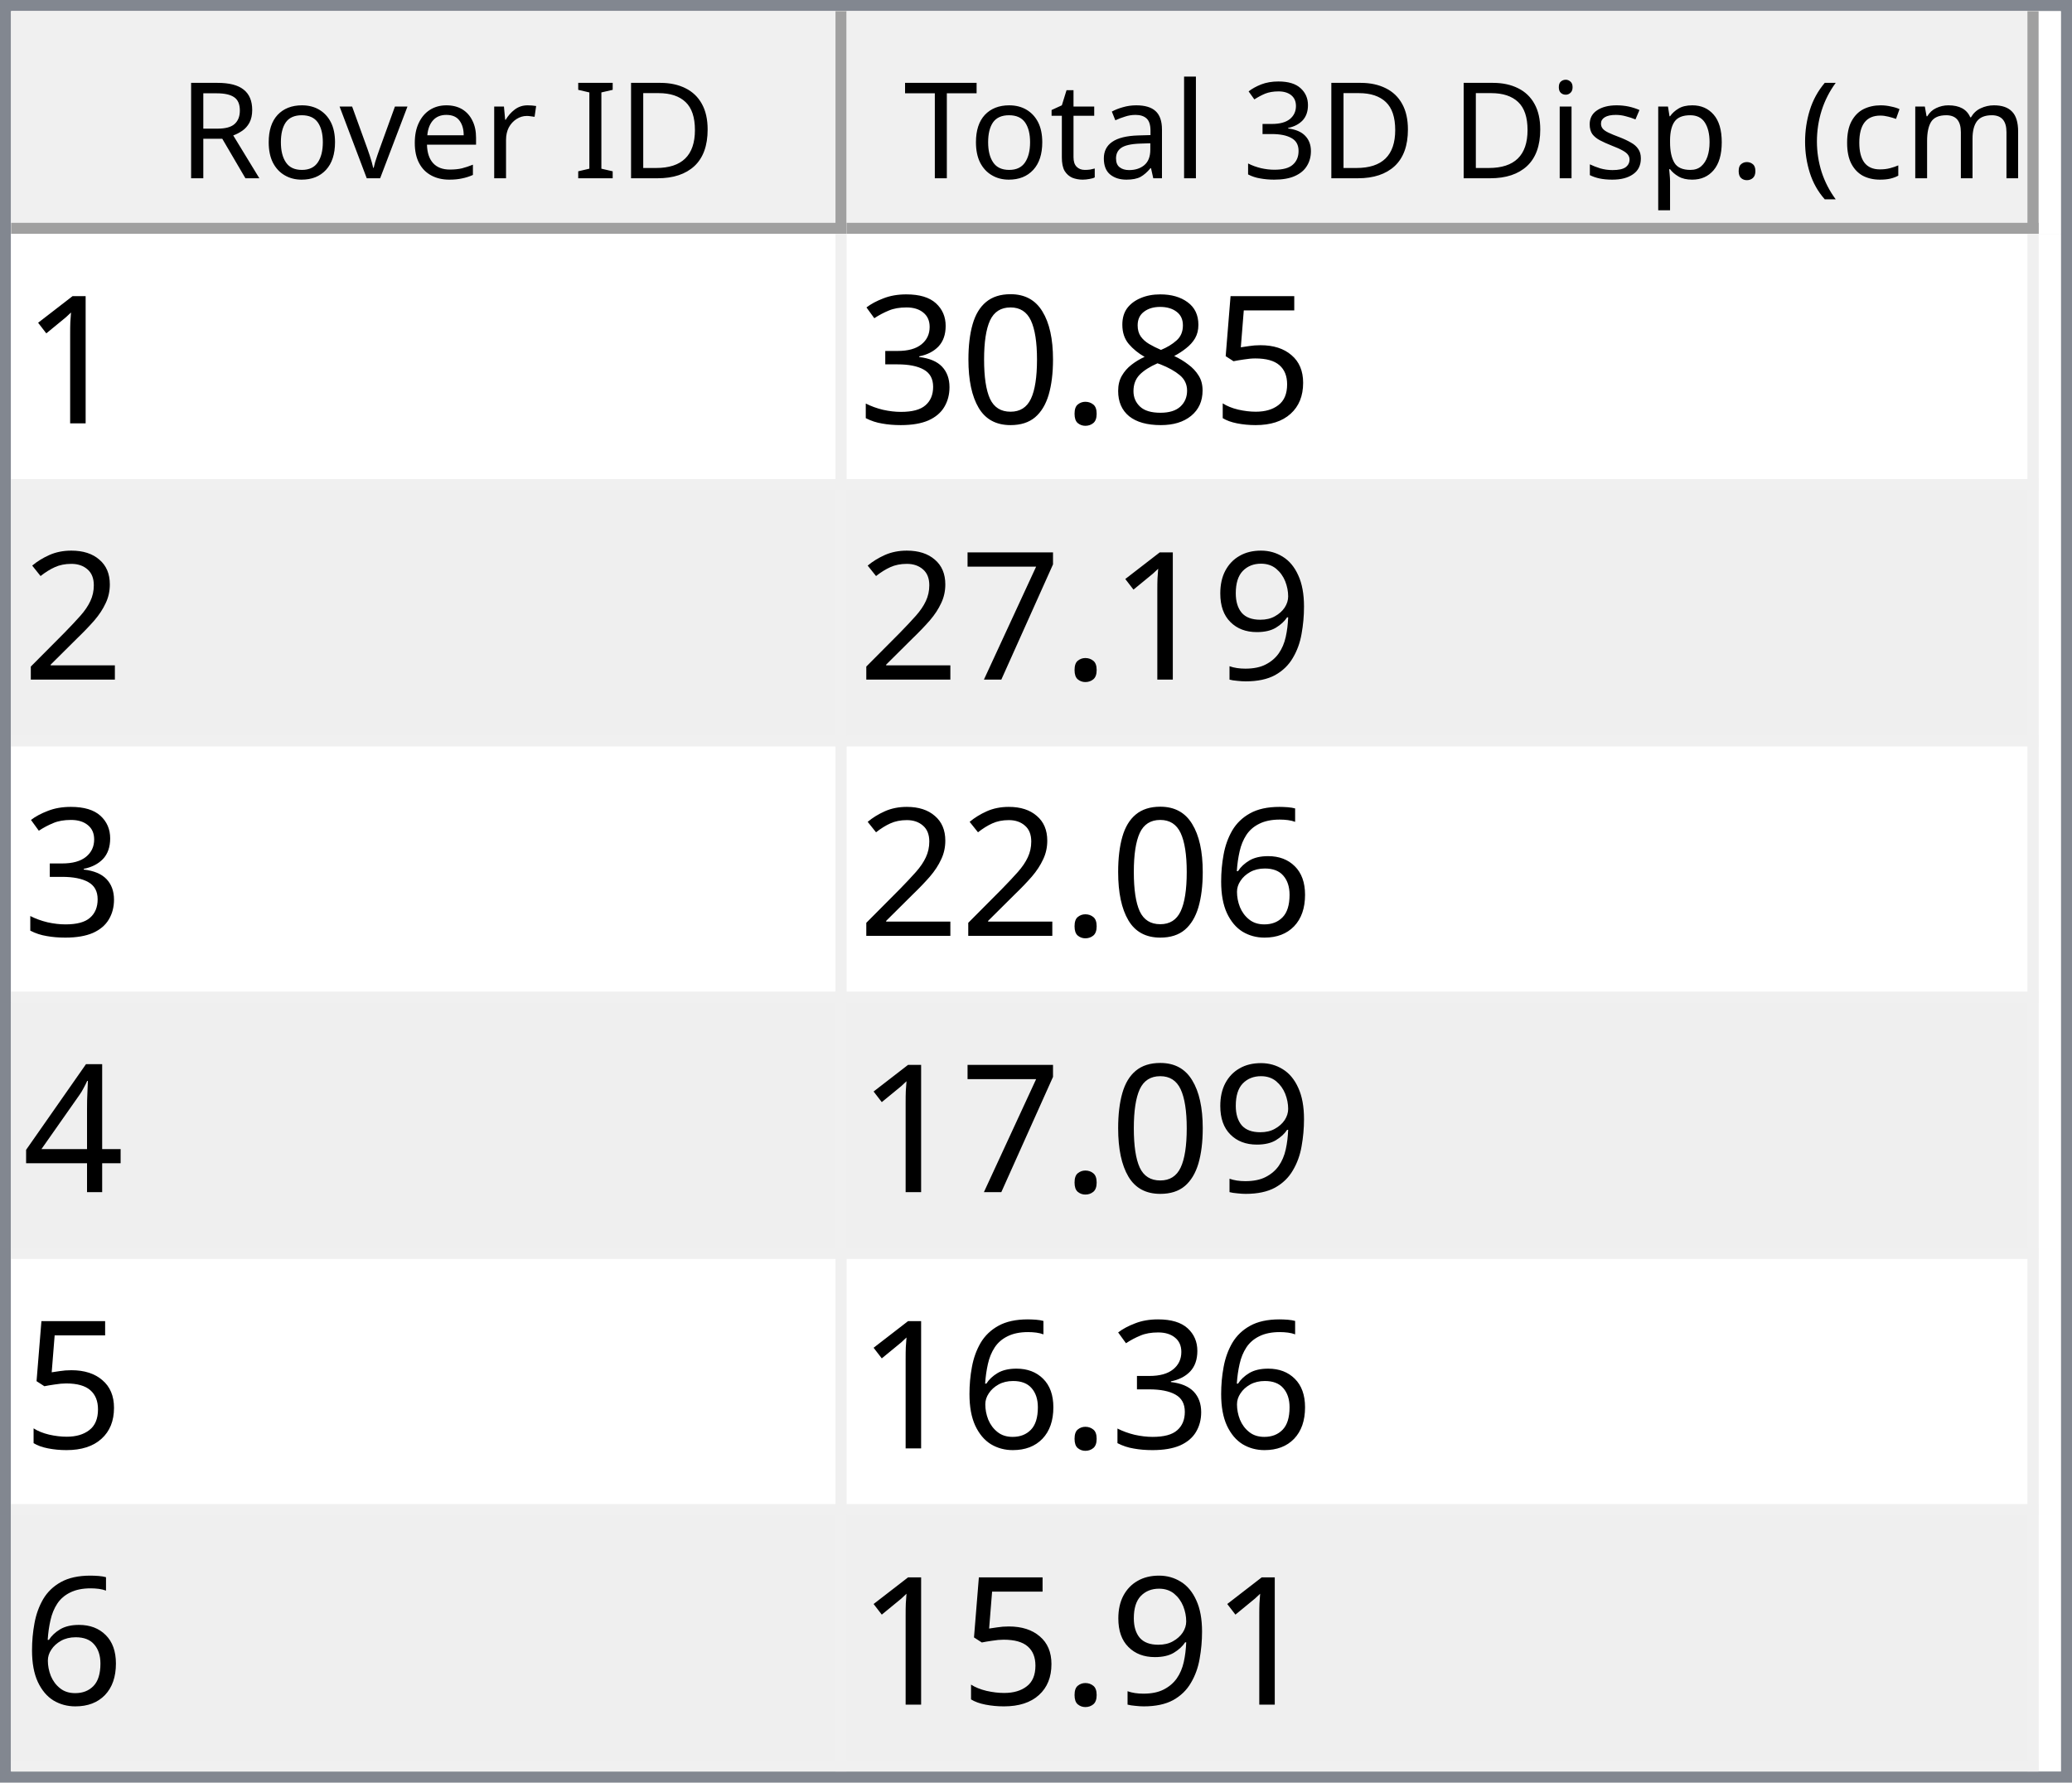
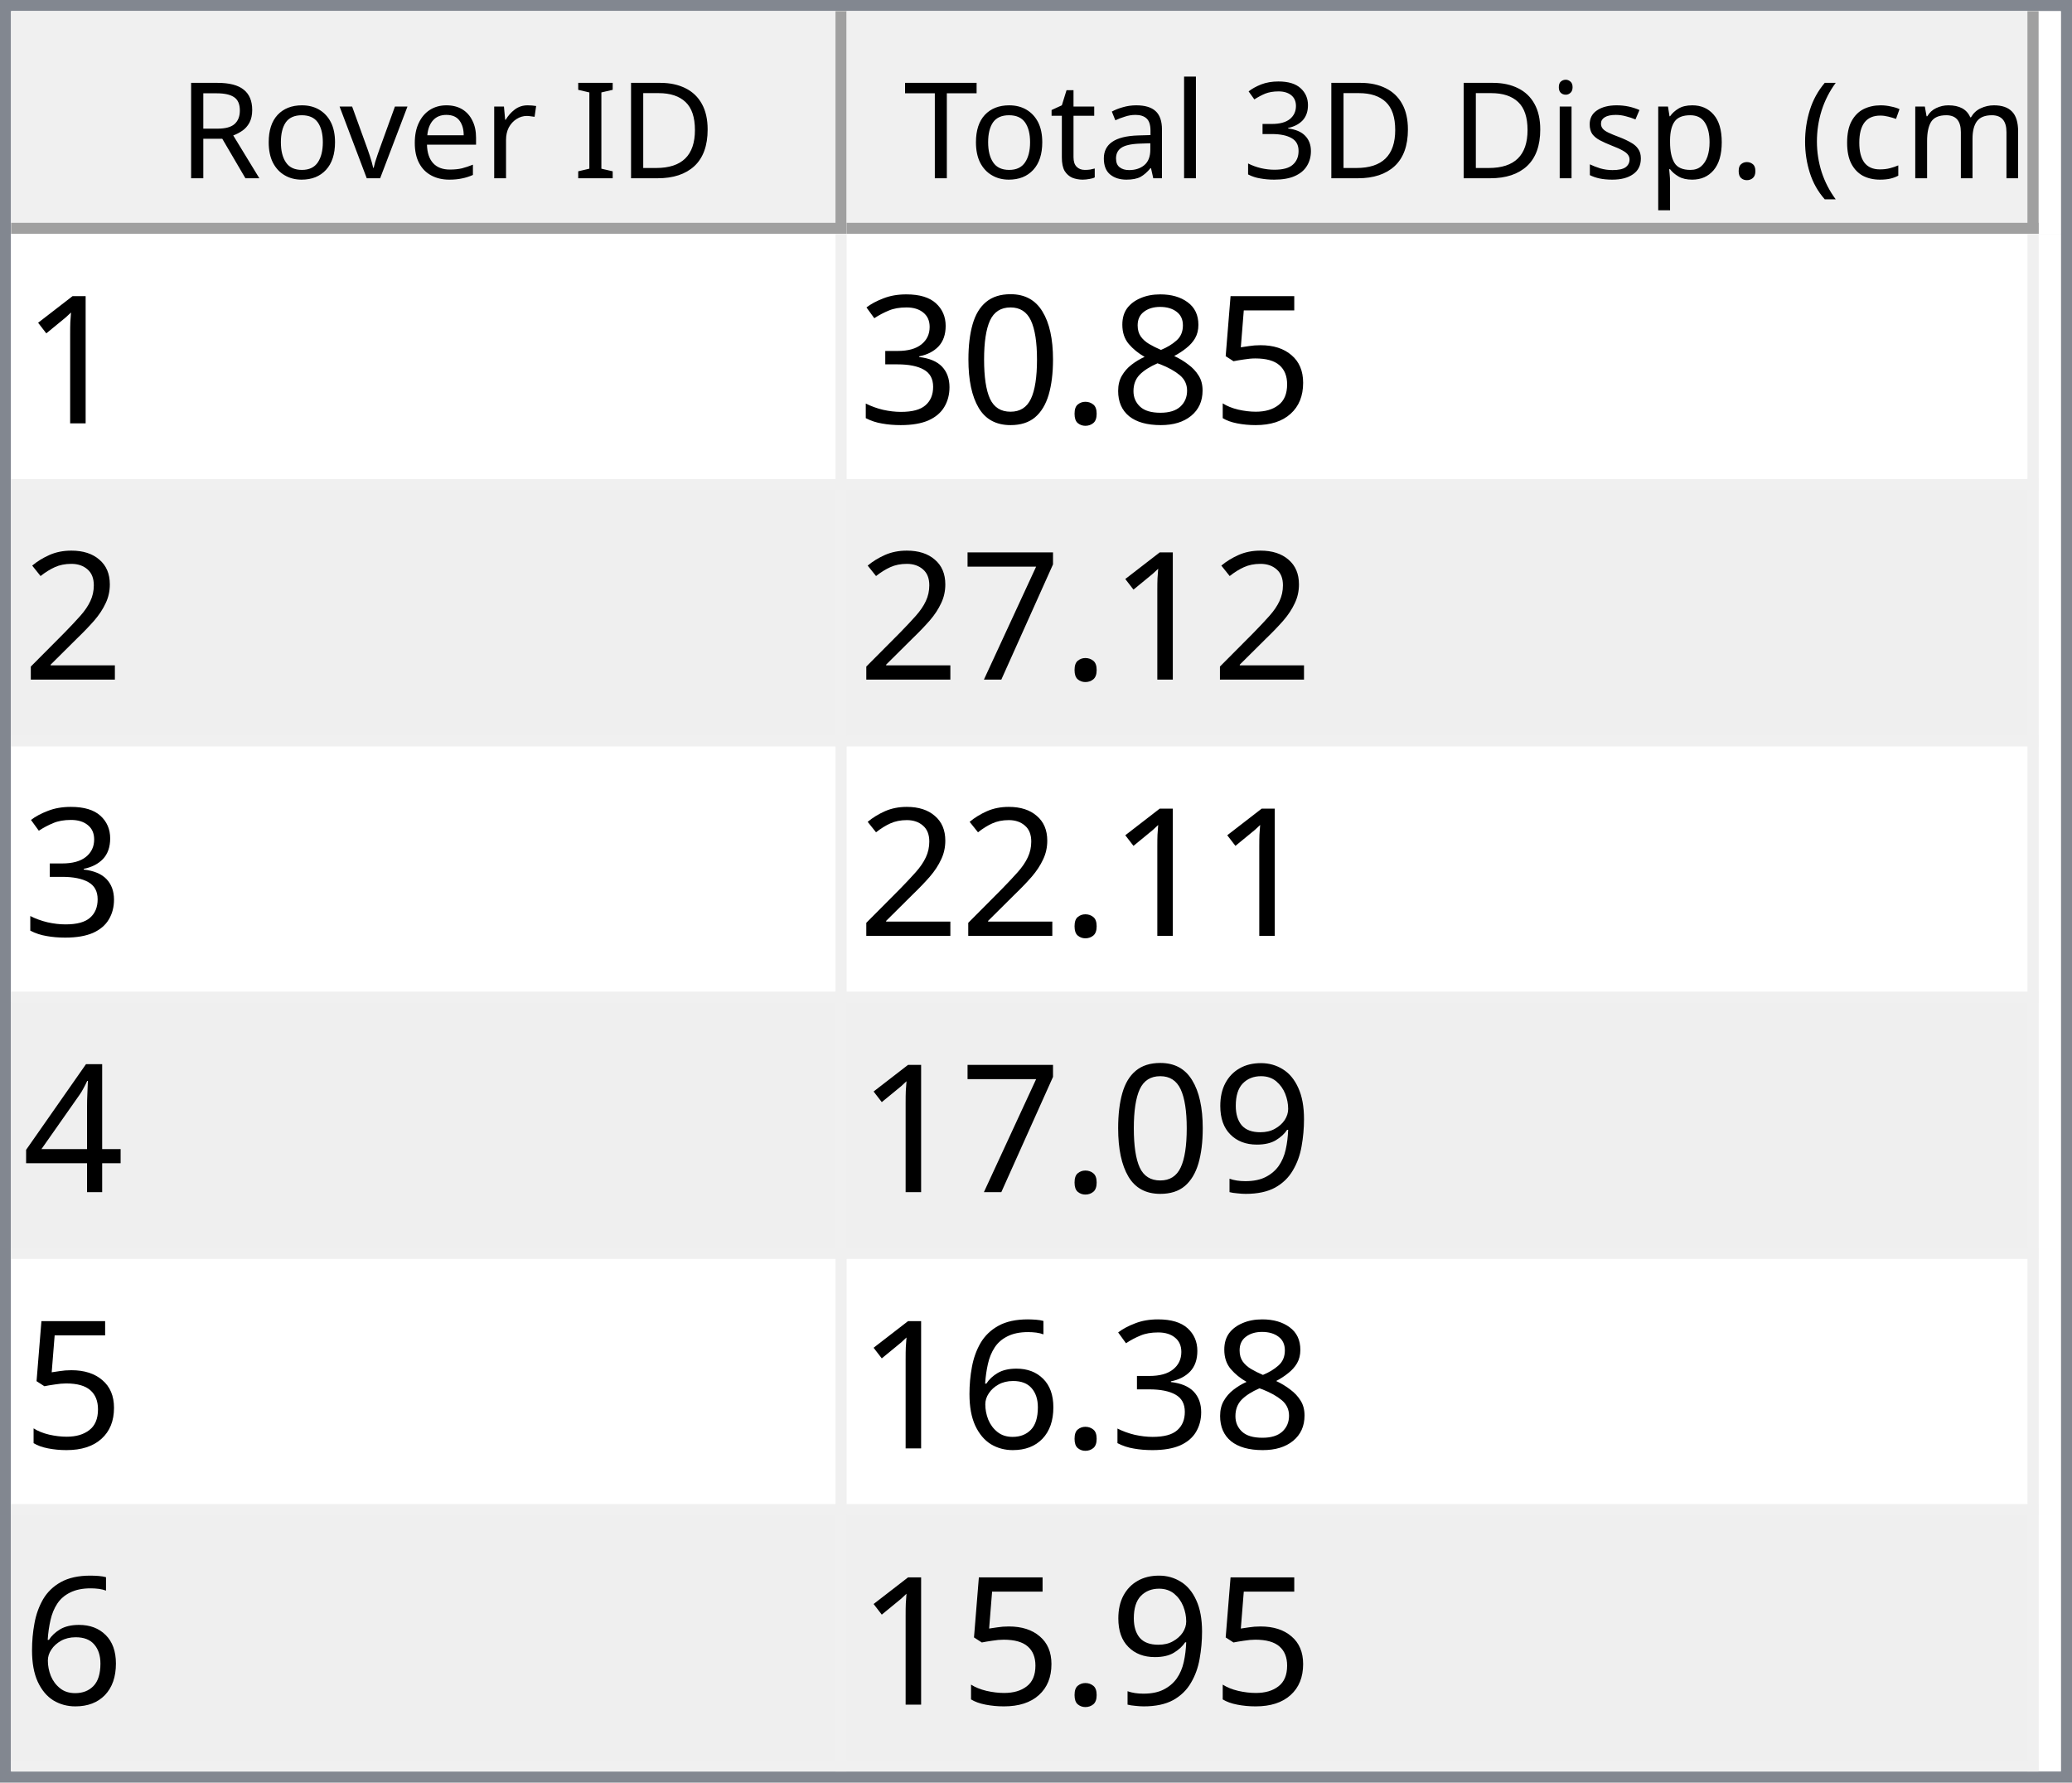
<svg xmlns="http://www.w3.org/2000/svg" style="fill-opacity:1; color-rendering:auto; color-interpolation:auto; text-rendering:auto; stroke:black; stroke-linecap:square; stroke-miterlimit:10; shape-rendering:auto; stroke-opacity:1; fill:black; stroke-dasharray:none; font-weight:normal; stroke-width:1; font-family:'Dialog'; font-style:normal; stroke-linejoin:miter; font-size:12px; stroke-dashoffset:0; image-rendering:auto;" width="186" height="160">
  <defs id="genericDefs" />
  <g>
    <defs id="defs1">
      <clipPath clipPathUnits="userSpaceOnUse" id="clipPath1">
        <path d="M0 0 L186 0 L186 160 L0 160 L0 0 Z" />
      </clipPath>
      <clipPath clipPathUnits="userSpaceOnUse" id="clipPath2">
        <path d="M0 0 L0 160 L186 160 L186 0 Z" />
      </clipPath>
      <clipPath clipPathUnits="userSpaceOnUse" id="clipPath3">
        <path d="M0 0 L0 20 L184 20 L184 0 Z" />
      </clipPath>
      <clipPath clipPathUnits="userSpaceOnUse" id="clipPath4">
        <path d="M0 0 L0 20 L75 20 L75 0 Z" />
      </clipPath>
      <clipPath clipPathUnits="userSpaceOnUse" id="clipPath5">
        <path d="M1 1 L1 19 L74 19 L74 1 Z" />
      </clipPath>
      <clipPath clipPathUnits="userSpaceOnUse" id="clipPath6">
        <path d="M0 0 L0 18 L73 18 L73 0 Z" />
      </clipPath>
      <clipPath clipPathUnits="userSpaceOnUse" id="clipPath7">
        <path d="M-0.5 -0.5 L-0.5 19.5 L74.5 19.5 L74.5 -0.5 Z" />
      </clipPath>
      <clipPath clipPathUnits="userSpaceOnUse" id="clipPath8">
        <path d="M0 0 L0 20 L107 20 L107 0 Z" />
      </clipPath>
      <clipPath clipPathUnits="userSpaceOnUse" id="clipPath9">
        <path d="M1 1 L1 19 L106 19 L106 1 Z" />
      </clipPath>
      <clipPath clipPathUnits="userSpaceOnUse" id="clipPath10">
        <path d="M0 0 L0 18 L105 18 L105 0 Z" />
      </clipPath>
      <clipPath clipPathUnits="userSpaceOnUse" id="clipPath11">
        <path d="M-0.5 -0.5 L-0.5 19.5 L106.5 19.5 L106.5 -0.5 Z" />
      </clipPath>
      <clipPath clipPathUnits="userSpaceOnUse" id="clipPath12">
        <path d="M0 0 L0 138 L184 138 L184 0 Z" />
      </clipPath>
      <clipPath clipPathUnits="userSpaceOnUse" id="clipPath13">
        <path d="M0 0 L0 138 L182 138 L182 0 Z" />
      </clipPath>
      <clipPath clipPathUnits="userSpaceOnUse" id="clipPath14">
        <path d="M-0.5 -0.5 L-0.5 137.5 L181.5 137.5 L181.5 -0.5 Z" />
      </clipPath>
      <clipPath clipPathUnits="userSpaceOnUse" id="clipPath15">
        <path d="M0 0 L0 22 L74 22 L74 0 Z" />
      </clipPath>
      <clipPath clipPathUnits="userSpaceOnUse" id="clipPath16">
        <path d="M0 0 L0 22 L106 22 L106 0 Z" />
      </clipPath>
      <font horiz-adv-x="64.551" id="font1">
        <font-face ascent="107.91" descent="25.098" units-per-em="100" style="font-style:normal; font-family:Segoe UI; font-weight:normal;" />
        <missing-glyph horiz-adv-x="64.551" d="M8.109 0 L8.109 68.266 L56.453 68.266 L56.453 0 L8.109 0 ZM15.328 7.234 L49.219 7.234 L49.219 61.031 L15.328 61.031 L15.328 7.234 Z" />
        <glyph unicode="D" horiz-adv-x="70.117" d="M9.188 0 L9.188 70.016 L28.516 70.016 Q65.531 70.016 65.531 35.891 Q65.531 19.672 55.25 9.836 Q44.969 0 27.734 0 L9.188 0 ZM17.391 62.594 L17.391 7.422 L27.828 7.422 Q41.609 7.422 49.273 14.797 Q56.938 22.172 56.938 35.688 Q56.938 62.594 28.328 62.594 L17.391 62.594 Z" />
        <glyph unicode="I" horiz-adv-x="26.611" d="M17.391 0 L9.188 0 L9.188 70.016 L17.391 70.016 L17.391 0 Z" />
        <glyph unicode=" " horiz-adv-x="27.393" d="" />
        <glyph unicode="r" horiz-adv-x="34.766" d="M34.188 41.891 Q32.078 43.5 28.125 43.5 Q23 43.5 19.555 38.672 Q16.109 33.844 16.109 25.484 L16.109 0 L8.109 0 L8.109 50 L16.109 50 L16.109 39.703 L16.312 39.703 Q18.016 44.969 21.531 47.922 Q25.047 50.875 29.391 50.875 Q32.516 50.875 34.188 50.203 L34.188 41.891 Z" />
        <glyph unicode="e" horiz-adv-x="52.295" d="M48.297 23 L12.984 23 Q13.188 14.656 17.484 10.109 Q21.781 5.562 29.297 5.562 Q37.75 5.562 44.828 11.141 L44.828 3.609 Q38.234 -1.172 27.391 -1.172 Q16.797 -1.172 10.742 5.641 Q4.688 12.453 4.688 24.812 Q4.688 36.469 11.305 43.82 Q17.922 51.172 27.734 51.172 Q37.547 51.172 42.922 44.828 Q48.297 38.484 48.297 27.203 L48.297 23 ZM40.094 29.781 Q40.047 36.719 36.75 40.578 Q33.453 44.438 27.594 44.438 Q21.922 44.438 17.969 40.383 Q14.016 36.328 13.094 29.781 L40.094 29.781 Z" />
        <glyph unicode="v" horiz-adv-x="47.9" d="M47.406 50 L27.484 0 L19.625 0 L0.688 50 L9.469 50 L22.172 13.672 Q23.578 9.672 23.922 6.688 L24.125 6.688 Q24.609 10.453 25.688 13.484 L38.969 50 L47.406 50 Z" />
        <glyph unicode="o" horiz-adv-x="58.594" d="M29 -1.172 Q17.922 -1.172 11.305 5.836 Q4.688 12.844 4.688 24.422 Q4.688 37.016 11.57 44.094 Q18.453 51.172 30.172 51.172 Q41.359 51.172 47.633 44.289 Q53.906 37.406 53.906 25.203 Q53.906 13.234 47.141 6.031 Q40.375 -1.172 29 -1.172 ZM29.594 44.438 Q21.875 44.438 17.383 39.188 Q12.891 33.938 12.891 24.703 Q12.891 15.828 17.43 10.695 Q21.969 5.562 29.594 5.562 Q37.359 5.562 41.531 10.594 Q45.703 15.625 45.703 24.906 Q45.703 34.281 41.531 39.359 Q37.359 44.438 29.594 44.438 Z" />
        <glyph unicode="R" horiz-adv-x="59.814" d="M59.375 0 L49.609 0 L37.891 19.625 Q36.281 22.359 34.766 24.289 Q33.25 26.219 31.664 27.438 Q30.078 28.656 28.25 29.219 Q26.422 29.781 24.125 29.781 L17.391 29.781 L17.391 0 L9.188 0 L9.188 70.016 L30.078 70.016 Q34.672 70.016 38.555 68.867 Q42.438 67.719 45.289 65.375 Q48.141 63.031 49.758 59.547 Q51.375 56.062 51.375 51.375 Q51.375 47.703 50.273 44.656 Q49.172 41.609 47.148 39.211 Q45.125 36.812 42.266 35.133 Q39.406 33.453 35.844 32.516 L35.844 32.328 Q37.594 31.547 38.891 30.547 Q40.188 29.547 41.359 28.18 Q42.531 26.812 43.68 25.078 Q44.828 23.344 46.234 21.047 L59.375 0 ZM17.391 62.594 L17.391 37.203 L28.516 37.203 Q31.594 37.203 34.203 38.133 Q36.812 39.062 38.719 40.797 Q40.625 42.531 41.703 45.047 Q42.781 47.562 42.781 50.688 Q42.781 56.297 39.141 59.445 Q35.5 62.594 28.609 62.594 L17.391 62.594 Z" />
        <glyph unicode=")" horiz-adv-x="30.176" d="M8.297 -15.922 L1.172 -15.922 Q16.406 2.344 16.406 26.812 Q16.406 51.469 1.078 70.016 L8.297 70.016 Q23.531 52.156 23.531 26.703 Q23.531 1.375 8.297 -15.922 Z" />
        <glyph unicode="m" horiz-adv-x="86.133" d="M79.109 0 L71.094 0 L71.094 28.719 Q71.094 37.016 68.531 40.727 Q65.969 44.438 59.906 44.438 Q54.781 44.438 51.195 39.75 Q47.609 35.062 47.609 28.516 L47.609 0 L39.594 0 L39.594 29.688 Q39.594 44.438 28.219 44.438 Q22.953 44.438 19.531 40.016 Q16.109 35.594 16.109 28.516 L16.109 0 L8.109 0 L8.109 50 L16.109 50 L16.109 42.094 L16.312 42.094 Q21.625 51.172 31.844 51.172 Q36.969 51.172 40.773 48.312 Q44.578 45.453 46 40.828 Q51.562 51.172 62.594 51.172 Q79.109 51.172 79.109 30.812 L79.109 0 Z" />
        <glyph unicode="c" horiz-adv-x="46.191" d="M42.188 2.297 Q36.422 -1.172 28.516 -1.172 Q17.828 -1.172 11.258 5.789 Q4.688 12.75 4.688 23.828 Q4.688 36.188 11.766 43.68 Q18.844 51.172 30.672 51.172 Q37.25 51.172 42.281 48.734 L42.281 40.531 Q36.719 44.438 30.375 44.438 Q22.703 44.438 17.797 38.945 Q12.891 33.453 12.891 24.516 Q12.891 15.719 17.508 10.641 Q22.125 5.562 29.891 5.562 Q36.422 5.562 42.188 9.906 L42.188 2.297 Z" />
        <glyph unicode="(" horiz-adv-x="30.176" d="M29.109 -15.922 L21.969 -15.922 Q6.844 1.375 6.844 26.703 Q6.844 52.156 21.969 70.016 L29.203 70.016 Q13.875 51.469 13.875 26.812 Q13.875 2.344 29.109 -15.922 Z" />
        <glyph unicode="." horiz-adv-x="21.68" d="M10.891 -1.078 Q8.641 -1.078 7.055 0.539 Q5.469 2.156 5.469 4.391 Q5.469 6.641 7.055 8.273 Q8.641 9.906 10.891 9.906 Q13.188 9.906 14.797 8.273 Q16.406 6.641 16.406 4.391 Q16.406 2.156 14.797 0.539 Q13.188 -1.078 10.891 -1.078 Z" />
        <glyph unicode="p" horiz-adv-x="58.789" d="M16.312 7.234 L16.109 7.234 L16.109 -23 L8.109 -23 L8.109 50 L16.109 50 L16.109 41.219 L16.312 41.219 Q22.219 51.172 33.594 51.172 Q43.266 51.172 48.688 44.461 Q54.109 37.75 54.109 26.469 Q54.109 13.922 48 6.375 Q41.891 -1.172 31.297 -1.172 Q21.578 -1.172 16.312 7.234 ZM16.109 27.391 L16.109 20.406 Q16.109 14.203 20.141 9.883 Q24.172 5.562 30.375 5.562 Q37.641 5.562 41.773 11.133 Q45.906 16.703 45.906 26.609 Q45.906 34.969 42.047 39.703 Q38.188 44.438 31.594 44.438 Q24.609 44.438 20.359 39.578 Q16.109 34.719 16.109 27.391 Z" />
        <glyph unicode="s" horiz-adv-x="42.432" d="M5.078 1.812 L5.078 10.406 Q11.625 5.562 19.484 5.562 Q30.031 5.562 30.031 12.594 Q30.031 14.594 29.125 15.992 Q28.219 17.391 26.68 18.461 Q25.141 19.531 23.07 20.383 Q21 21.234 18.609 22.172 Q15.281 23.484 12.766 24.828 Q10.25 26.172 8.57 27.859 Q6.891 29.547 6.031 31.695 Q5.172 33.844 5.172 36.719 Q5.172 40.234 6.789 42.945 Q8.406 45.656 11.086 47.484 Q13.766 49.312 17.211 50.242 Q20.656 51.172 24.312 51.172 Q30.812 51.172 35.938 48.922 L35.938 40.828 Q30.422 44.438 23.25 44.438 Q21 44.438 19.195 43.922 Q17.391 43.406 16.094 42.477 Q14.797 41.547 14.086 40.258 Q13.375 38.969 13.375 37.406 Q13.375 35.453 14.086 34.133 Q14.797 32.812 16.164 31.789 Q17.531 30.766 19.484 29.938 Q21.438 29.109 23.922 28.125 Q27.25 26.859 29.883 25.516 Q32.516 24.172 34.375 22.484 Q36.234 20.797 37.234 18.602 Q38.234 16.406 38.234 13.375 Q38.234 9.672 36.602 6.938 Q34.969 4.203 32.234 2.398 Q29.5 0.594 25.93 -0.289 Q22.359 -1.172 18.453 -1.172 Q10.75 -1.172 5.078 1.812 Z" />
        <glyph unicode="i" horiz-adv-x="24.219" d="M12.203 62.703 Q10.062 62.703 8.547 64.164 Q7.031 65.625 7.031 67.875 Q7.031 70.125 8.547 71.609 Q10.062 73.094 12.203 73.094 Q14.406 73.094 15.945 71.609 Q17.484 70.125 17.484 67.875 Q17.484 65.719 15.945 64.211 Q14.406 62.703 12.203 62.703 ZM16.109 0 L8.109 0 L8.109 50 L16.109 50 L16.109 0 Z" />
        <glyph unicode="3" horiz-adv-x="53.906" d="M46.531 19.828 Q46.531 15.094 44.75 11.211 Q42.969 7.328 39.719 4.57 Q36.469 1.812 31.93 0.297 Q27.391 -1.219 21.922 -1.219 Q11.922 -1.219 6 2.594 L6 11.188 Q13.094 5.609 22.219 5.609 Q25.875 5.609 28.828 6.539 Q31.781 7.469 33.906 9.227 Q36.031 10.984 37.18 13.477 Q38.328 15.969 38.328 19.094 Q38.328 32.812 18.797 32.812 L12.984 32.812 L12.984 39.594 L18.5 39.594 Q35.797 39.594 35.797 52.484 Q35.797 64.406 22.609 64.406 Q15.188 64.406 8.688 59.422 L8.688 67.188 Q15.375 71.188 24.609 71.188 Q29 71.188 32.57 69.969 Q36.141 68.75 38.68 66.555 Q41.219 64.359 42.609 61.281 Q44 58.203 44 54.5 Q44 40.672 30.031 36.719 L30.031 36.531 Q33.594 36.141 36.625 34.797 Q39.656 33.453 41.852 31.305 Q44.047 29.156 45.289 26.25 Q46.531 23.344 46.531 19.828 Z" />
        <glyph unicode="l" horiz-adv-x="24.219" d="M16.109 0 L8.109 0 L8.109 74.031 L16.109 74.031 L16.109 0 Z" />
        <glyph unicode="a" horiz-adv-x="50.879" d="M43.891 0 L35.891 0 L35.891 7.812 L35.688 7.812 Q30.469 -1.172 20.312 -1.172 Q12.844 -1.172 8.617 2.781 Q4.391 6.734 4.391 13.281 Q4.391 27.297 20.906 29.594 L35.891 31.688 Q35.891 44.438 25.594 44.438 Q16.547 44.438 9.281 38.281 L9.281 46.484 Q16.656 51.172 26.266 51.172 Q43.891 51.172 43.891 32.516 L43.891 0 ZM35.891 25.297 L23.828 23.641 Q18.266 22.859 15.43 20.875 Q12.594 18.891 12.594 13.875 Q12.594 10.203 15.211 7.883 Q17.828 5.562 22.172 5.562 Q28.125 5.562 32.008 9.742 Q35.891 13.922 35.891 20.312 L35.891 25.297 Z" />
        <glyph unicode="t" horiz-adv-x="33.887" d="M31.297 0.484 Q28.469 -1.078 23.828 -1.078 Q10.688 -1.078 10.688 13.578 L10.688 43.172 L2.094 43.172 L2.094 50 L10.688 50 L10.688 62.203 L18.703 64.797 L18.703 50 L31.297 50 L31.297 43.172 L18.703 43.172 L18.703 14.984 Q18.703 9.969 20.414 7.82 Q22.125 5.672 26.078 5.672 Q29.109 5.672 31.297 7.328 L31.297 0.484 Z" />
        <glyph unicode="T" horiz-adv-x="52.393" d="M50.594 62.594 L30.375 62.594 L30.375 0 L22.172 0 L22.172 62.594 L2 62.594 L2 70.016 L50.594 70.016 L50.594 62.594 Z" />
      </font>
      <font horiz-adv-x="75.0" id="font2">
        <font-face ascent="100.537" descent="21.973" units-per-em="100" style="font-style:normal; font-family:sans-serif; font-weight:normal;" />
        <missing-glyph horiz-adv-x="75.0" d="M12.5 0 L12.5 62.5 L62.5 62.5 L62.5 0 L12.5 0 ZM14.062 1.562 L60.938 1.562 L60.938 60.938 L14.062 60.938 L14.062 1.562 Z" />
        <glyph unicode="1" horiz-adv-x="55.615" d="M37.25 0 L28.469 0 L28.469 56 Q25.297 52.984 20.141 49.953 Q14.984 46.922 10.891 45.406 L10.891 53.906 Q18.266 57.375 23.781 62.305 Q29.297 67.234 31.594 71.875 L37.25 71.875 L37.25 0 Z" />
        <glyph unicode="5" horiz-adv-x="55.615" d="M4.156 18.75 L13.375 19.531 Q14.406 12.797 18.141 9.398 Q21.875 6 27.156 6 Q33.5 6 37.891 10.789 Q42.281 15.578 42.281 23.484 Q42.281 31 38.062 35.352 Q33.844 39.703 27 39.703 Q22.75 39.703 19.336 37.773 Q15.922 35.844 13.969 32.766 L5.719 33.844 L12.641 70.609 L48.25 70.609 L48.25 62.203 L19.672 62.203 L15.828 42.969 Q22.266 47.469 29.344 47.469 Q38.719 47.469 45.164 40.969 Q51.609 34.469 51.609 24.266 Q51.609 14.547 45.953 7.469 Q39.062 -1.219 27.156 -1.219 Q17.391 -1.219 11.211 4.25 Q5.031 9.719 4.156 18.75 Z" />
        <glyph unicode="8" horiz-adv-x="55.615" d="M17.672 38.812 Q12.203 40.828 9.57 44.539 Q6.938 48.25 6.938 53.422 Q6.938 61.234 12.555 66.555 Q18.172 71.875 27.484 71.875 Q36.859 71.875 42.578 66.43 Q48.297 60.984 48.297 53.172 Q48.297 48.188 45.68 44.508 Q43.062 40.828 37.75 38.812 Q44.344 36.672 47.781 31.883 Q51.219 27.094 51.219 20.453 Q51.219 11.281 44.727 5.031 Q38.234 -1.219 27.641 -1.219 Q17.047 -1.219 10.547 5.055 Q4.047 11.328 4.047 20.703 Q4.047 27.688 7.594 32.398 Q11.141 37.109 17.672 38.812 ZM15.922 53.719 Q15.922 48.641 19.195 45.414 Q22.469 42.188 27.688 42.188 Q32.766 42.188 36.016 45.383 Q39.266 48.578 39.266 53.219 Q39.266 58.062 35.914 61.359 Q32.562 64.656 27.594 64.656 Q22.562 64.656 19.242 61.43 Q15.922 58.203 15.922 53.719 ZM13.094 20.656 Q13.094 16.891 14.875 13.375 Q16.656 9.859 20.172 7.93 Q23.688 6 27.734 6 Q34.031 6 38.133 10.055 Q42.234 14.109 42.234 20.359 Q42.234 26.703 38.016 30.859 Q33.797 35.016 27.438 35.016 Q21.234 35.016 17.164 30.914 Q13.094 26.812 13.094 20.656 Z" />
        <glyph unicode="." horiz-adv-x="27.783" d="M9.078 0 L9.078 10.016 L19.094 10.016 L19.094 0 L9.078 0 Z" />
        <glyph unicode="0" horiz-adv-x="55.615" d="M4.156 35.297 Q4.156 48 6.766 55.742 Q9.375 63.484 14.523 67.68 Q19.672 71.875 27.484 71.875 Q33.25 71.875 37.594 69.555 Q41.938 67.234 44.773 62.867 Q47.609 58.5 49.219 52.227 Q50.828 45.953 50.828 35.297 Q50.828 22.703 48.242 14.969 Q45.656 7.234 40.508 3.008 Q35.359 -1.219 27.484 -1.219 Q17.141 -1.219 11.234 6.203 Q4.156 15.141 4.156 35.297 ZM13.188 35.297 Q13.188 17.672 17.312 11.836 Q21.438 6 27.484 6 Q33.547 6 37.672 11.859 Q41.797 17.719 41.797 35.297 Q41.797 52.984 37.672 58.789 Q33.547 64.594 27.391 64.594 Q21.344 64.594 17.719 59.469 Q13.188 52.938 13.188 35.297 Z" />
        <glyph unicode="3" horiz-adv-x="55.615" d="M4.203 18.891 L12.984 20.062 Q14.5 12.594 18.141 9.297 Q21.781 6 27 6 Q33.203 6 37.477 10.297 Q41.75 14.594 41.75 20.953 Q41.75 27 37.797 30.93 Q33.844 34.859 27.734 34.859 Q25.25 34.859 21.531 33.891 L22.516 41.609 Q23.391 41.5 23.922 41.5 Q29.547 41.5 34.039 44.43 Q38.531 47.359 38.531 53.469 Q38.531 58.297 35.258 61.477 Q31.984 64.656 26.812 64.656 Q21.688 64.656 18.266 61.43 Q14.844 58.203 13.875 51.766 L5.078 53.328 Q6.688 62.156 12.398 67.016 Q18.109 71.875 26.609 71.875 Q32.469 71.875 37.398 69.359 Q42.328 66.844 44.945 62.5 Q47.562 58.156 47.562 53.266 Q47.562 48.641 45.07 44.828 Q42.578 41.016 37.703 38.766 Q44.047 37.312 47.562 32.695 Q51.078 28.078 51.078 21.141 Q51.078 11.766 44.242 5.25 Q37.406 -1.266 26.953 -1.266 Q17.531 -1.266 11.305 4.352 Q5.078 9.969 4.203 18.891 Z" />
        <glyph unicode="2" horiz-adv-x="55.615" d="M50.344 8.453 L50.344 0 L3.031 0 Q2.938 3.172 4.047 6.109 Q5.859 10.938 9.836 15.625 Q13.812 20.312 21.344 26.469 Q33.016 36.031 37.117 41.625 Q41.219 47.219 41.219 52.203 Q41.219 57.422 37.477 61.008 Q33.734 64.594 27.734 64.594 Q21.391 64.594 17.578 60.789 Q13.766 56.984 13.719 50.25 L4.688 51.172 Q5.609 61.281 11.664 66.578 Q17.719 71.875 27.938 71.875 Q38.234 71.875 44.242 66.164 Q50.25 60.453 50.25 52 Q50.25 47.703 48.492 43.555 Q46.734 39.406 42.656 34.812 Q38.578 30.219 29.109 22.219 Q21.188 15.578 18.945 13.211 Q16.703 10.844 15.234 8.453 L50.344 8.453 Z" />
+         <glyph unicode="7" horiz-adv-x="55.615" d="M4.734 62.203 L4.734 70.656 L51.078 70.656 L51.078 63.812 Q44.234 56.547 37.523 44.484 Q30.812 32.422 27.156 19.672 Q24.516 10.688 23.781 0 L14.75 0 Q14.891 8.453 18.062 20.414 Q21.234 32.375 27.172 43.484 Q33.109 54.594 39.797 62.203 L4.734 62.203 Z" />
+         <glyph unicode="4" horiz-adv-x="55.615" d="M32.328 0 L32.328 17.141 L1.266 17.141 L1.266 25.203 L33.938 71.578 L41.109 71.578 L41.109 25.203 L50.781 25.203 L50.781 17.141 L41.109 17.141 L41.109 0 L32.328 0 ZM32.328 25.203 L32.328 57.469 L9.906 25.203 L32.328 25.203 Z" />
        <glyph unicode="9" horiz-adv-x="55.615" d="M5.469 16.547 L13.922 17.328 Q14.984 11.375 18.016 8.688 Q21.047 6 25.781 6 Q29.828 6 32.883 7.859 Q35.938 9.719 37.891 12.82 Q39.844 15.922 41.164 21.195 Q42.484 26.469 42.484 31.938 Q42.484 32.516 42.438 33.688 Q39.797 29.5 35.234 26.883 Q30.672 24.266 25.344 24.266 Q16.453 24.266 10.305 30.711 Q4.156 37.156 4.156 47.703 Q4.156 58.594 10.578 65.234 Q17 71.875 26.656 71.875 Q33.641 71.875 39.43 68.117 Q45.219 64.359 48.219 57.398 Q51.219 50.438 51.219 37.25 Q51.219 23.531 48.242 15.406 Q45.266 7.281 39.383 3.031 Q33.5 -1.219 25.594 -1.219 Q17.188 -1.219 11.867 3.445 Q6.547 8.109 5.469 16.547 ZM41.453 48.141 Q41.453 55.719 37.43 60.156 Q33.406 64.594 27.734 64.594 Q21.875 64.594 17.531 59.812 Q13.188 55.031 13.188 47.406 Q13.188 40.578 17.312 36.305 Q21.438 32.031 27.484 32.031 Q33.594 32.031 37.523 36.305 Q41.453 40.578 41.453 48.141 Z" />
-         <glyph unicode="7" horiz-adv-x="55.615" d="M4.734 62.203 L4.734 70.656 L51.078 70.656 L51.078 63.812 Q44.234 56.547 37.523 44.484 Q30.812 32.422 27.156 19.672 Q24.516 10.688 23.781 0 L14.75 0 Q14.891 8.453 18.062 20.414 Q21.234 32.375 27.172 43.484 Q33.109 54.594 39.797 62.203 L4.734 62.203 Z" />
        <glyph unicode="6" horiz-adv-x="55.615" d="M49.75 54.047 L41.016 53.375 Q39.844 58.547 37.703 60.891 Q34.125 64.656 28.906 64.656 Q24.703 64.656 21.531 62.312 Q17.391 59.281 14.992 53.469 Q12.594 47.656 12.5 36.922 Q15.672 41.75 20.266 44.094 Q24.859 46.438 29.891 46.438 Q38.672 46.438 44.852 39.969 Q51.031 33.5 51.031 23.25 Q51.031 16.5 48.125 10.719 Q45.219 4.938 40.141 1.859 Q35.062 -1.219 28.609 -1.219 Q17.625 -1.219 10.695 6.859 Q3.766 14.938 3.766 33.5 Q3.766 54.25 11.422 63.672 Q18.109 71.875 29.438 71.875 Q37.891 71.875 43.289 67.141 Q48.688 62.406 49.75 54.047 ZM13.875 23.188 Q13.875 18.656 15.797 14.508 Q17.719 10.359 21.188 8.18 Q24.656 6 28.469 6 Q34.031 6 38.039 10.492 Q42.047 14.984 42.047 22.703 Q42.047 30.125 38.086 34.398 Q34.125 38.672 28.125 38.672 Q22.172 38.672 18.023 34.398 Q13.875 30.125 13.875 23.188 Z" />
-         <glyph unicode="4" horiz-adv-x="55.615" d="M32.328 0 L32.328 17.141 L1.266 17.141 L1.266 25.203 L33.938 71.578 L41.109 71.578 L41.109 25.203 L50.781 25.203 L50.781 17.141 L41.109 17.141 L41.109 0 L32.328 0 ZM32.328 25.203 L32.328 57.469 L9.906 25.203 L32.328 25.203 Z" />
      </font>
    </defs>
    <g style="fill:white; stroke:white;">
      <rect x="0" y="0" width="186" style="clip-path:url(#clipPath1); stroke:none;" height="160" />
    </g>
    <g style="fill:white; text-rendering:optimizeSpeed; color-rendering:optimizeSpeed; image-rendering:optimizeSpeed; shape-rendering:crispEdges; stroke:white; color-interpolation:sRGB;">
      <rect x="0" width="186" height="160" y="0" style="stroke:none;" />
      <path style="stroke:none;" d="M0 160 L186 160 L186 0 L0 0 Z" />
    </g>
    <g style="fill:rgb(240,240,240); font-family:'Segoe UI'; stroke:rgb(240,240,240);">
      <rect x="0" y="0" width="186" style="clip-path:url(#clipPath2); stroke:none;" height="160" />
    </g>
    <g style="fill:rgb(130,135,144); font-family:'Segoe UI'; stroke:rgb(130,135,144);">
      <path d="M0 0 L186 0 L186 160 L0 160 L0 0 ZM1 1 L185 1 L185 159 L1 159 L1 1 Z" style="fill-rule:evenodd; clip-path:url(#clipPath2); stroke:none;" />
    </g>
    <g style="fill:white; font-family:'Segoe UI'; stroke:white;" transform="translate(1,1)">
      <rect x="0" y="0" width="184" style="clip-path:url(#clipPath3); stroke:none;" height="20" />
    </g>
    <g style="fill:rgb(240,240,240); font-family:'Segoe UI'; stroke:rgb(240,240,240);" transform="translate(1,1)">
      <rect x="0" y="0" width="75" style="clip-path:url(#clipPath4); stroke:none;" height="20" />
    </g>
    <g style="font-family:'Segoe UI';" transform="translate(2,2)">
      <text x="14" xml:space="preserve" y="14" style="clip-path:url(#clipPath6); stroke:none;">Rover ID</text>
    </g>
    <g style="fill:rgb(160,160,160); font-family:'Segoe UI'; stroke:rgb(160,160,160); stroke-linejoin:bevel;" transform="translate(1.5,1.5)">
      <line x1="74" x2="74" y1="0" style="fill:none; clip-path:url(#clipPath7);" y2="19" />
    </g>
    <g style="fill:rgb(160,160,160); font-family:'Segoe UI'; stroke:rgb(160,160,160); stroke-linejoin:bevel;" transform="matrix(1,0,0,1,1,1) translate(0.5,0.5)">
      <line x1="0" x2="74" y1="19" style="fill:none; clip-path:url(#clipPath7);" y2="19" />
    </g>
    <g style="fill:rgb(240,240,240); font-family:'Segoe UI'; stroke:rgb(240,240,240);" transform="translate(76,1)">
      <rect x="0" y="0" width="107" style="clip-path:url(#clipPath8); stroke:none;" height="20" />
    </g>
    <g style="font-family:'Segoe UI';" transform="translate(77,2)">
      <text x="1" xml:space="preserve" y="14" style="clip-path:url(#clipPath10); stroke:none;"> Total 3D Disp. (cm)</text>
    </g>
    <g style="fill:rgb(160,160,160); font-family:'Segoe UI'; stroke:rgb(160,160,160); stroke-linejoin:bevel;" transform="translate(76.5,1.5)">
      <line x1="106" x2="106" y1="0" style="fill:none; clip-path:url(#clipPath11);" y2="19" />
    </g>
    <g style="fill:rgb(160,160,160); font-family:'Segoe UI'; stroke:rgb(160,160,160); stroke-linejoin:bevel;" transform="matrix(1,0,0,1,76,1) translate(0.5,0.5)">
      <line x1="0" x2="106" y1="19" style="fill:none; clip-path:url(#clipPath11);" y2="19" />
    </g>
    <g style="fill:white; font-family:'Segoe UI'; stroke:white;" transform="translate(1,21)">
      <rect x="0" y="0" width="184" style="clip-path:url(#clipPath12); stroke:none;" height="138" />
    </g>
    <g style="fill:rgb(240,240,240); font-size:16px; font-family:sans-serif; stroke:rgb(240,240,240);" transform="translate(1,21)">
      <rect x="0" y="0" width="182" style="clip-path:url(#clipPath13); stroke:none;" height="138" />
      <line transform="translate(0.5,0.5)" x1="0" x2="181" y1="22" style="clip-path:url(#clipPath14); fill:none; stroke-linejoin:bevel;" y2="22" />
    </g>
    <g transform="matrix(1,0,0,1,1,21) translate(0.5,0.5)" style="fill:rgb(240,240,240); font-size:16px; font-family:sans-serif; stroke:rgb(240,240,240); stroke-linejoin:bevel;">
      <line x1="0" x2="181" y1="45" style="fill:none; clip-path:url(#clipPath14);" y2="45" />
    </g>
    <g transform="matrix(1,0,0,1,1,21) translate(0.5,0.5)" style="fill:rgb(240,240,240); font-size:16px; font-family:sans-serif; stroke:rgb(240,240,240); stroke-linejoin:bevel;">
      <line x1="0" x2="181" y1="68" style="fill:none; clip-path:url(#clipPath14);" y2="68" />
    </g>
    <g transform="matrix(1,0,0,1,1,21) translate(0.5,0.5)" style="fill:rgb(240,240,240); font-size:16px; font-family:sans-serif; stroke:rgb(240,240,240); stroke-linejoin:bevel;">
      <line x1="0" x2="181" y1="91" style="fill:none; clip-path:url(#clipPath14);" y2="91" />
    </g>
    <g transform="matrix(1,0,0,1,1,21) translate(0.5,0.5)" style="fill:rgb(240,240,240); font-size:16px; font-family:sans-serif; stroke:rgb(240,240,240); stroke-linejoin:bevel;">
      <line x1="0" x2="181" y1="114" style="fill:none; clip-path:url(#clipPath14);" y2="114" />
    </g>
    <g transform="matrix(1,0,0,1,1,21) translate(0.5,0.5)" style="fill:rgb(240,240,240); font-size:16px; font-family:sans-serif; stroke:rgb(240,240,240); stroke-linejoin:bevel;">
      <line x1="0" x2="181" y1="137" style="fill:none; clip-path:url(#clipPath14);" y2="137" />
    </g>
    <g transform="matrix(1,0,0,1,1,21) translate(0.5,0.5)" style="fill:rgb(240,240,240); font-size:16px; font-family:sans-serif; stroke:rgb(240,240,240); stroke-linejoin:bevel;">
      <line x1="74" x2="74" y1="0" style="fill:none; clip-path:url(#clipPath14);" y2="137" />
    </g>
    <g transform="matrix(1,0,0,1,1,21) translate(0.5,0.5)" style="fill:rgb(240,240,240); font-size:16px; font-family:sans-serif; stroke:rgb(240,240,240); stroke-linejoin:bevel;">
      <line x1="181" x2="181" y1="0" style="fill:none; clip-path:url(#clipPath14);" y2="137" />
    </g>
    <g style="fill:white; font-size:16px; font-family:sans-serif; stroke:white;" transform="matrix(1,0,0,1,1,21)">
      <rect x="0" y="0" width="74" style="clip-path:url(#clipPath15); stroke:none;" height="22" />
      <text x="1" y="17" style="fill:black; clip-path:url(#clipPath15); stroke:none;" xml:space="preserve">1</text>
    </g>
    <g style="fill:white; font-size:16px; font-family:sans-serif; stroke:white;" transform="matrix(1,0,0,1,1,21) translate(75,0)">
      <rect x="0" y="0" width="106" style="clip-path:url(#clipPath16); stroke:none;" height="22" />
      <text x="1" y="17" style="fill:black; clip-path:url(#clipPath16); stroke:none;" xml:space="preserve">30.85</text>
    </g>
    <g style="fill:rgb(239,239,239); font-size:16px; font-family:sans-serif; stroke:rgb(239,239,239);" transform="matrix(1,0,0,1,1,21) translate(0,23)">
      <rect x="0" y="0" width="74" style="clip-path:url(#clipPath15); stroke:none;" height="22" />
      <text x="1" y="17" style="fill:black; clip-path:url(#clipPath15); stroke:none;" xml:space="preserve">2</text>
    </g>
    <g style="fill:rgb(239,239,239); font-size:16px; font-family:sans-serif; stroke:rgb(239,239,239);" transform="matrix(1,0,0,1,1,21) translate(75,23)">
      <rect x="0" y="0" width="106" style="clip-path:url(#clipPath16); stroke:none;" height="22" />
-       <text x="1" y="17" style="fill:black; clip-path:url(#clipPath16); stroke:none;" xml:space="preserve">27.19</text>
+       <text x="1" y="17" style="fill:black; clip-path:url(#clipPath16); stroke:none;" xml:space="preserve">27.12</text>
    </g>
    <g style="fill:white; font-size:16px; font-family:sans-serif; stroke:white;" transform="matrix(1,0,0,1,1,21) translate(0,46)">
      <rect x="0" y="0" width="74" style="clip-path:url(#clipPath15); stroke:none;" height="22" />
      <text x="1" y="17" style="fill:black; clip-path:url(#clipPath15); stroke:none;" xml:space="preserve">3</text>
    </g>
    <g style="fill:white; font-size:16px; font-family:sans-serif; stroke:white;" transform="matrix(1,0,0,1,1,21) translate(75,46)">
      <rect x="0" y="0" width="106" style="clip-path:url(#clipPath16); stroke:none;" height="22" />
-       <text x="1" y="17" style="fill:black; clip-path:url(#clipPath16); stroke:none;" xml:space="preserve">22.06</text>
+       <text x="1" y="17" style="fill:black; clip-path:url(#clipPath16); stroke:none;" xml:space="preserve">22.11</text>
    </g>
    <g style="fill:rgb(239,239,239); font-size:16px; font-family:sans-serif; stroke:rgb(239,239,239);" transform="matrix(1,0,0,1,1,21) translate(0,69)">
      <rect x="0" y="0" width="74" style="clip-path:url(#clipPath15); stroke:none;" height="22" />
      <text x="1" y="17" style="fill:black; clip-path:url(#clipPath15); stroke:none;" xml:space="preserve">4</text>
    </g>
    <g style="fill:rgb(239,239,239); font-size:16px; font-family:sans-serif; stroke:rgb(239,239,239);" transform="matrix(1,0,0,1,1,21) translate(75,69)">
      <rect x="0" y="0" width="106" style="clip-path:url(#clipPath16); stroke:none;" height="22" />
      <text x="1" y="17" style="fill:black; clip-path:url(#clipPath16); stroke:none;" xml:space="preserve">17.09</text>
    </g>
    <g style="fill:white; font-size:16px; font-family:sans-serif; stroke:white;" transform="matrix(1,0,0,1,1,21) translate(0,92)">
      <rect x="0" y="0" width="74" style="clip-path:url(#clipPath15); stroke:none;" height="22" />
      <text x="1" y="17" style="fill:black; clip-path:url(#clipPath15); stroke:none;" xml:space="preserve">5</text>
    </g>
    <g style="fill:white; font-size:16px; font-family:sans-serif; stroke:white;" transform="matrix(1,0,0,1,1,21) translate(75,92)">
      <rect x="0" y="0" width="106" style="clip-path:url(#clipPath16); stroke:none;" height="22" />
-       <text x="1" y="17" style="fill:black; clip-path:url(#clipPath16); stroke:none;" xml:space="preserve">16.36</text>
+       <text x="1" y="17" style="fill:black; clip-path:url(#clipPath16); stroke:none;" xml:space="preserve">16.38</text>
    </g>
    <g style="fill:rgb(239,239,239); font-size:16px; font-family:sans-serif; stroke:rgb(239,239,239);" transform="matrix(1,0,0,1,1,21) translate(0,115)">
      <rect x="0" y="0" width="74" style="clip-path:url(#clipPath15); stroke:none;" height="22" />
      <text x="1" y="17" style="fill:black; clip-path:url(#clipPath15); stroke:none;" xml:space="preserve">6</text>
    </g>
    <g style="fill:rgb(239,239,239); font-size:16px; font-family:sans-serif; stroke:rgb(239,239,239);" transform="matrix(1,0,0,1,1,21) translate(75,115)">
      <rect x="0" y="0" width="106" style="clip-path:url(#clipPath16); stroke:none;" height="22" />
-       <text x="1" y="17" style="fill:black; clip-path:url(#clipPath16); stroke:none;" xml:space="preserve">15.91</text>
+       <text x="1" y="17" style="fill:black; clip-path:url(#clipPath16); stroke:none;" xml:space="preserve">15.95</text>
    </g>
  </g>
</svg>
